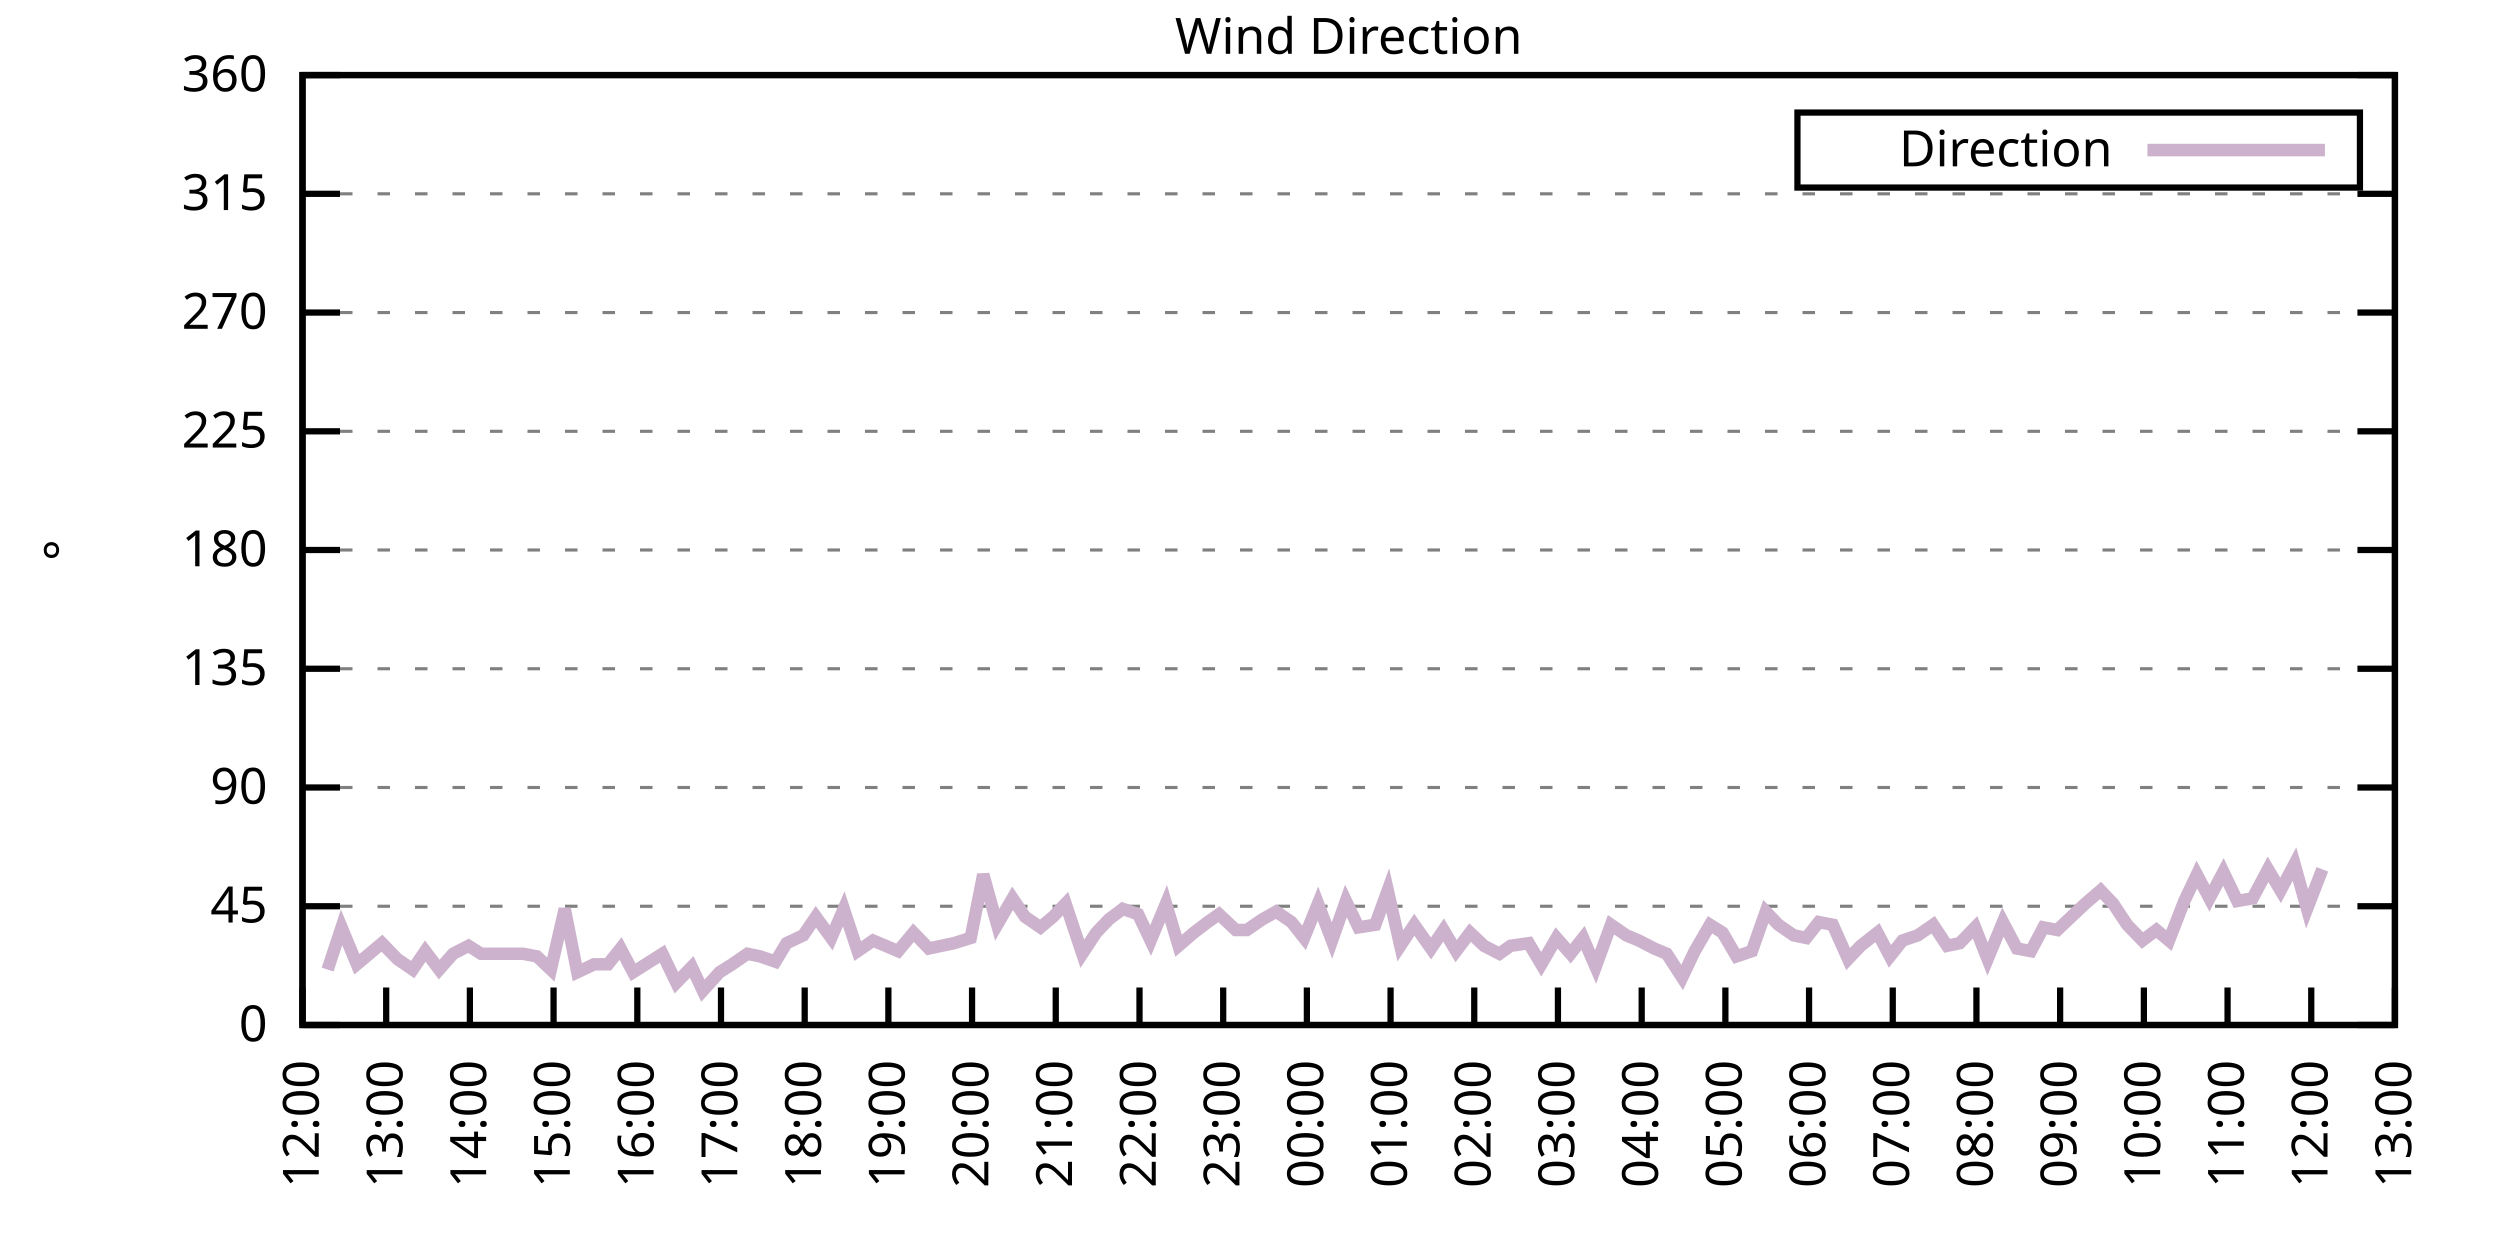
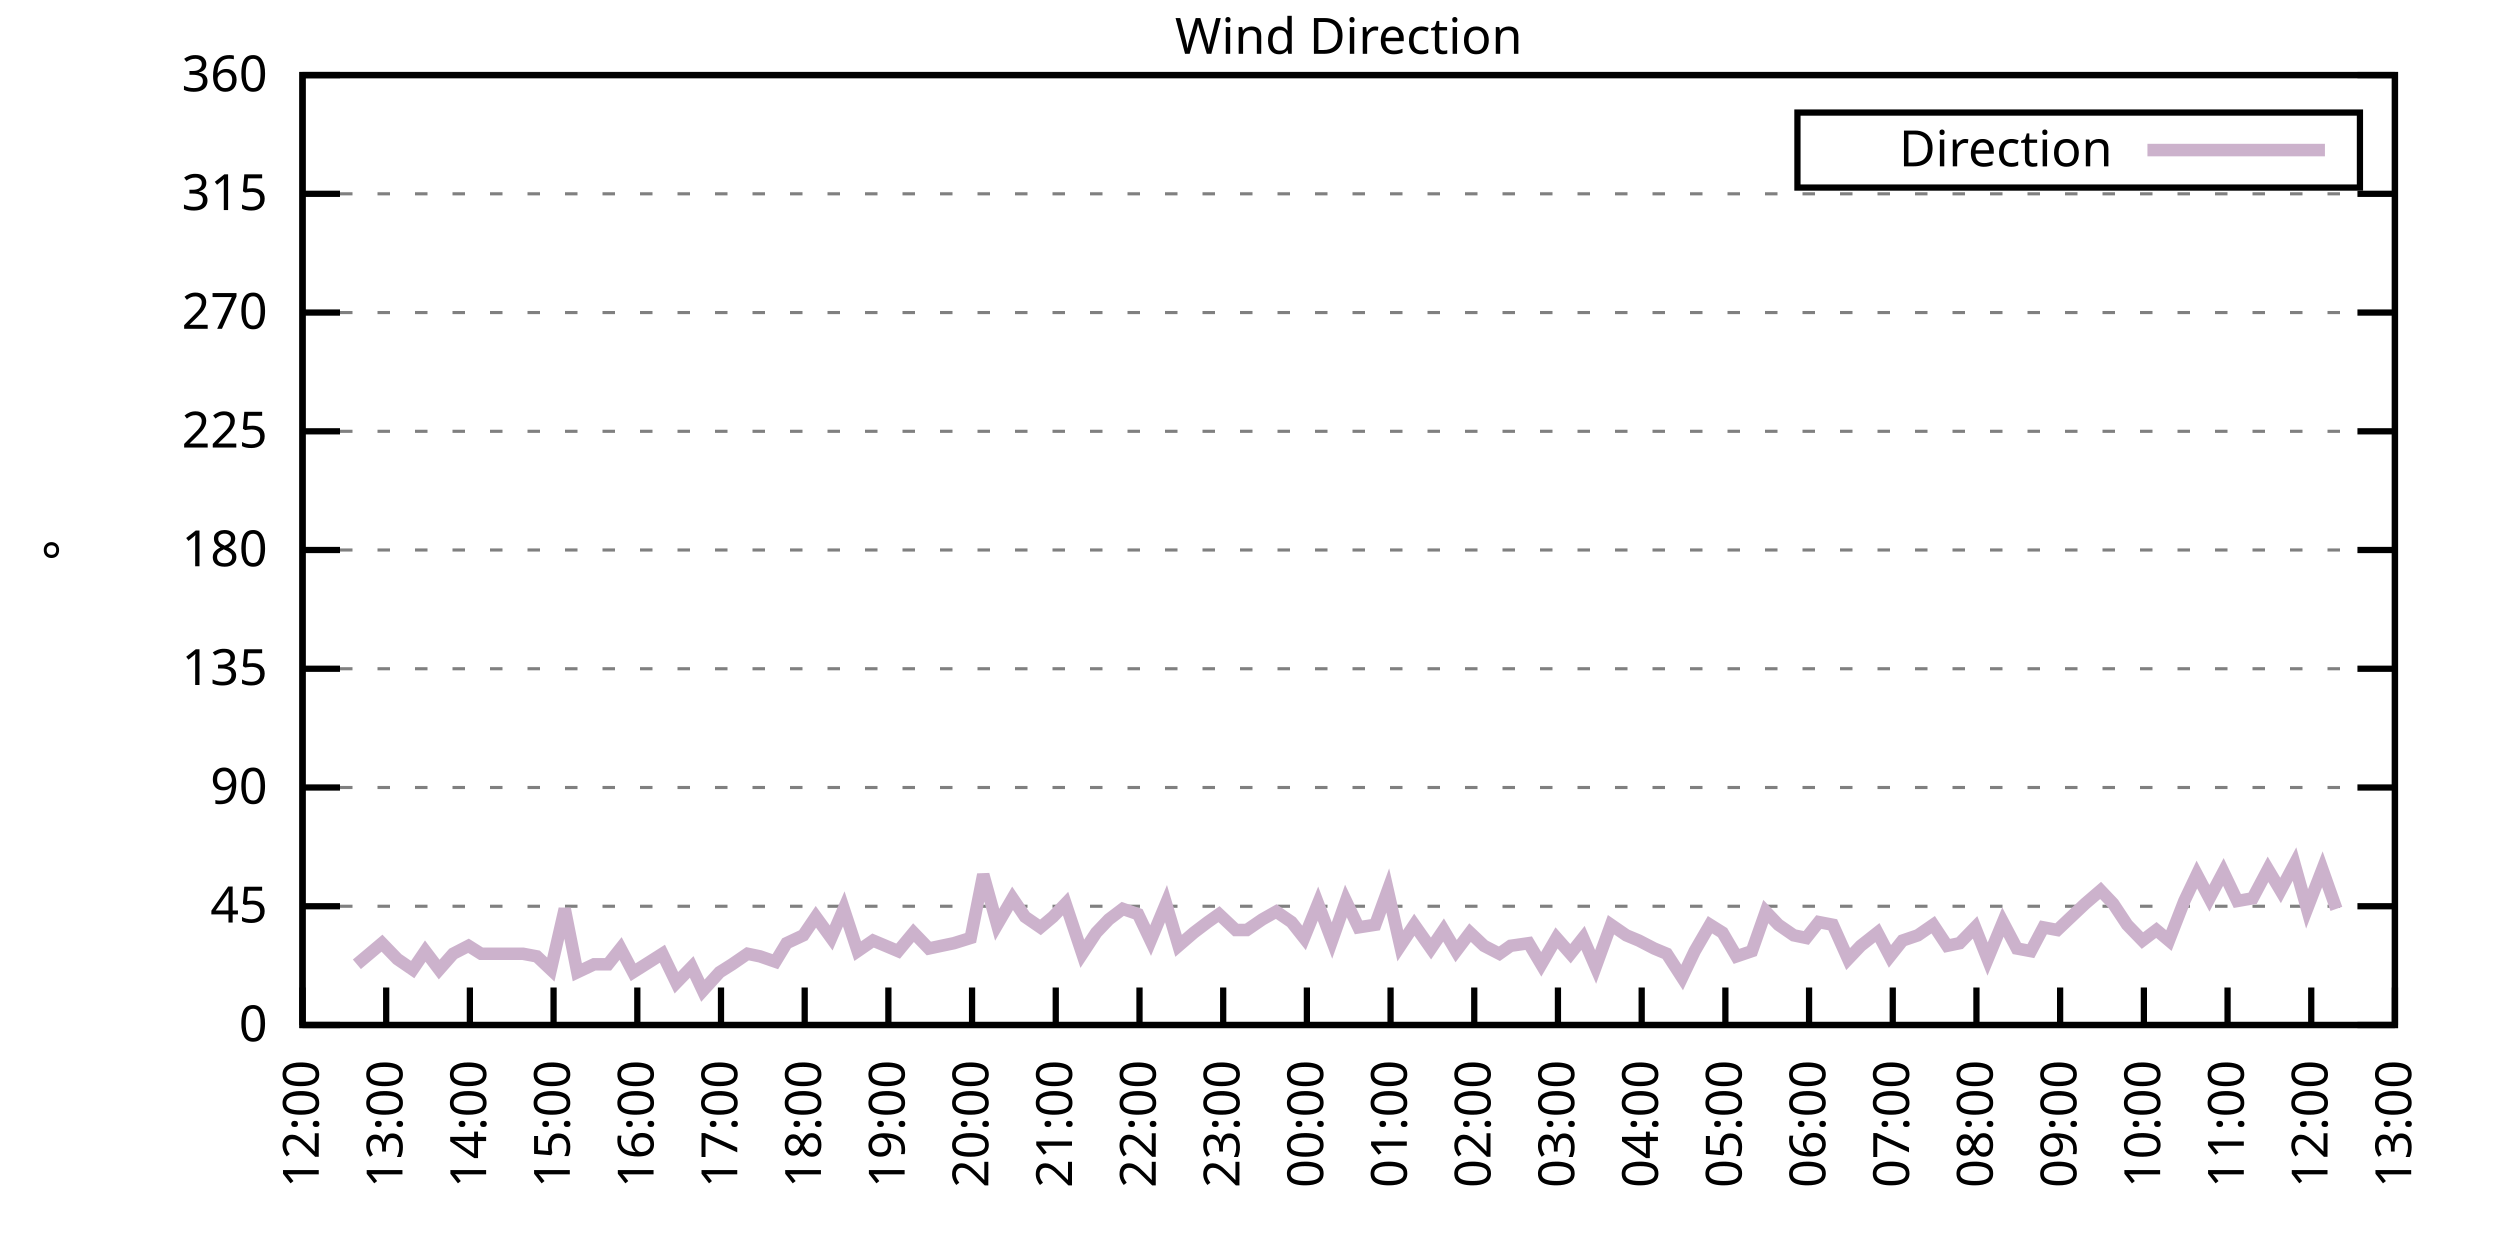
<svg xmlns="http://www.w3.org/2000/svg" xmlns:xlink="http://www.w3.org/1999/xlink" width="400" height="200" viewBox="0 0 400 200">
  <g id="gnuplot_canvas">
    <rect x="0" y="0" width="400" height="200" fill="none" />
    <defs>
      <circle id="gpDot" r="0.5" stroke-width="0.5" stroke="currentColor" />
      <path id="gpPt0" stroke-width="0.333" stroke="currentColor" d="M-1,0 h2 M0,-1 v2" />
      <path id="gpPt1" stroke-width="0.333" stroke="currentColor" d="M-1,-1 L1,1 M1,-1 L-1,1" />
      <path id="gpPt2" stroke-width="0.333" stroke="currentColor" d="M-1,0 L1,0 M0,-1 L0,1 M-1,-1 L1,1 M-1,1 L1,-1" />
      <rect id="gpPt3" stroke-width="0.333" stroke="currentColor" x="-1" y="-1" width="2" height="2" />
      <rect id="gpPt4" stroke-width="0.333" stroke="currentColor" fill="currentColor" x="-1" y="-1" width="2" height="2" />
      <circle id="gpPt5" stroke-width="0.333" stroke="currentColor" cx="0" cy="0" r="1" />
      <use xlink:href="#gpPt5" id="gpPt6" fill="currentColor" stroke="none" />
      <path id="gpPt7" stroke-width="0.333" stroke="currentColor" d="M0,-1.33 L-1.33,0.67 L1.33,0.67 z" />
      <use xlink:href="#gpPt7" id="gpPt8" fill="currentColor" stroke="none" />
      <use xlink:href="#gpPt7" id="gpPt9" stroke="currentColor" transform="rotate(180)" />
      <use xlink:href="#gpPt9" id="gpPt10" fill="currentColor" stroke="none" />
      <use xlink:href="#gpPt3" id="gpPt11" stroke="currentColor" transform="rotate(45)" />
      <use xlink:href="#gpPt11" id="gpPt12" fill="currentColor" stroke="none" />
      <path id="gpPt13" stroke-width="0.333" stroke="currentColor" d="M0,1.330 L1.265,0.411 L0.782,-1.067 L-0.782,-1.076 L-1.265,0.411 z" />
      <use xlink:href="#gpPt13" id="gpPt14" fill="currentColor" stroke="none" />
      <filter id="textbox" filterUnits="objectBoundingBox" x="0" y="0" height="1" width="1">
        <feFlood flood-color="white" flood-opacity="1" result="bgnd" />
        <feComposite in="SourceGraphic" in2="bgnd" operator="atop" />
      </filter>
      <filter id="greybox" filterUnits="objectBoundingBox" x="0" y="0" height="1" width="1">
        <feFlood flood-color="lightgrey" flood-opacity="1" result="grey" />
        <feComposite in="SourceGraphic" in2="grey" operator="atop" />
      </filter>
    </defs>
    <g fill="none" color="white" stroke="currentColor" stroke-width="1.00" stroke-linecap="butt" stroke-linejoin="miter">
</g>
    <g fill="none" color="black" stroke="currentColor" stroke-width="1.00" stroke-linecap="butt" stroke-linejoin="miter">
      <g stroke="none" shape-rendering="crispEdges">
        <polygon fill="rgb(255, 255, 255)" points="48.40,164.00 383.18,164.00 383.18,12.02 48.40,12.02 " />
      </g>
    </g>
    <g fill="none" color="black" stroke="currentColor" stroke-width="1.00" stroke-linecap="butt" stroke-linejoin="miter">
</g>
    <g fill="none" color="black" stroke="black" stroke-width="0.50" stroke-linecap="butt" stroke-linejoin="miter">
</g>
    <g fill="none" color="gray" stroke="currentColor" stroke-width="0.50" stroke-linecap="butt" stroke-linejoin="miter">
      <path stroke="gray" stroke-dasharray="2,4" class="gridline" d="M48.40,164.00 L383.19,164.00  " />
    </g>
    <g fill="none" color="gray" stroke="gray" stroke-width="1.00" stroke-linecap="butt" stroke-linejoin="miter">
</g>
    <g fill="none" color="black" stroke="currentColor" stroke-width="1.00" stroke-linecap="butt" stroke-linejoin="miter">
      <path stroke="black" d="M48.40,164.00 L54.40,164.00 M383.19,164.00 L377.19,164.00  " />
      <g transform="translate(42.80,166.60)" stroke="none" fill="black" font-family="Sans" font-size="8.00" text-anchor="end">
        <text>
          <tspan font-family="Sans"> 0</tspan>
        </text>
      </g>
    </g>
    <g fill="none" color="black" stroke="currentColor" stroke-width="1.00" stroke-linecap="butt" stroke-linejoin="miter">
</g>
    <g fill="none" color="black" stroke="black" stroke-width="0.50" stroke-linecap="butt" stroke-linejoin="miter">
</g>
    <g fill="none" color="gray" stroke="currentColor" stroke-width="0.50" stroke-linecap="butt" stroke-linejoin="miter">
      <path stroke="gray" stroke-dasharray="2,4" class="gridline" d="M48.40,145.00 L383.19,145.00  " />
    </g>
    <g fill="none" color="gray" stroke="gray" stroke-width="1.00" stroke-linecap="butt" stroke-linejoin="miter">
</g>
    <g fill="none" color="black" stroke="currentColor" stroke-width="1.00" stroke-linecap="butt" stroke-linejoin="miter">
      <path stroke="black" d="M48.40,145.00 L54.40,145.00 M383.19,145.00 L377.19,145.00  " />
      <g transform="translate(42.80,147.60)" stroke="none" fill="black" font-family="Sans" font-size="8.00" text-anchor="end">
        <text>
          <tspan font-family="Sans"> 45</tspan>
        </text>
      </g>
    </g>
    <g fill="none" color="black" stroke="currentColor" stroke-width="1.00" stroke-linecap="butt" stroke-linejoin="miter">
</g>
    <g fill="none" color="black" stroke="black" stroke-width="0.50" stroke-linecap="butt" stroke-linejoin="miter">
</g>
    <g fill="none" color="gray" stroke="currentColor" stroke-width="0.50" stroke-linecap="butt" stroke-linejoin="miter">
      <path stroke="gray" stroke-dasharray="2,4" class="gridline" d="M48.40,126.00 L383.19,126.00  " />
    </g>
    <g fill="none" color="gray" stroke="gray" stroke-width="1.00" stroke-linecap="butt" stroke-linejoin="miter">
</g>
    <g fill="none" color="black" stroke="currentColor" stroke-width="1.00" stroke-linecap="butt" stroke-linejoin="miter">
      <path stroke="black" d="M48.40,126.00 L54.40,126.00 M383.19,126.00 L377.19,126.00  " />
      <g transform="translate(42.80,128.60)" stroke="none" fill="black" font-family="Sans" font-size="8.00" text-anchor="end">
        <text>
          <tspan font-family="Sans"> 90</tspan>
        </text>
      </g>
    </g>
    <g fill="none" color="black" stroke="currentColor" stroke-width="1.00" stroke-linecap="butt" stroke-linejoin="miter">
</g>
    <g fill="none" color="black" stroke="black" stroke-width="0.50" stroke-linecap="butt" stroke-linejoin="miter">
</g>
    <g fill="none" color="gray" stroke="currentColor" stroke-width="0.50" stroke-linecap="butt" stroke-linejoin="miter">
      <path stroke="gray" stroke-dasharray="2,4" class="gridline" d="M48.40,107.00 L383.19,107.00  " />
    </g>
    <g fill="none" color="gray" stroke="gray" stroke-width="1.00" stroke-linecap="butt" stroke-linejoin="miter">
</g>
    <g fill="none" color="black" stroke="currentColor" stroke-width="1.00" stroke-linecap="butt" stroke-linejoin="miter">
      <path stroke="black" d="M48.40,107.00 L54.40,107.00 M383.19,107.00 L377.19,107.00  " />
      <g transform="translate(42.80,109.60)" stroke="none" fill="black" font-family="Sans" font-size="8.00" text-anchor="end">
        <text>
          <tspan font-family="Sans"> 135</tspan>
        </text>
      </g>
    </g>
    <g fill="none" color="black" stroke="currentColor" stroke-width="1.00" stroke-linecap="butt" stroke-linejoin="miter">
</g>
    <g fill="none" color="black" stroke="black" stroke-width="0.50" stroke-linecap="butt" stroke-linejoin="miter">
</g>
    <g fill="none" color="gray" stroke="currentColor" stroke-width="0.50" stroke-linecap="butt" stroke-linejoin="miter">
      <path stroke="gray" stroke-dasharray="2,4" class="gridline" d="M48.40,88.00 L383.19,88.00  " />
    </g>
    <g fill="none" color="gray" stroke="gray" stroke-width="1.00" stroke-linecap="butt" stroke-linejoin="miter">
</g>
    <g fill="none" color="black" stroke="currentColor" stroke-width="1.00" stroke-linecap="butt" stroke-linejoin="miter">
      <path stroke="black" d="M48.40,88.00 L54.40,88.00 M383.19,88.00 L377.19,88.00  " />
      <g transform="translate(42.80,90.60)" stroke="none" fill="black" font-family="Sans" font-size="8.00" text-anchor="end">
        <text>
          <tspan font-family="Sans"> 180</tspan>
        </text>
      </g>
    </g>
    <g fill="none" color="black" stroke="currentColor" stroke-width="1.00" stroke-linecap="butt" stroke-linejoin="miter">
</g>
    <g fill="none" color="black" stroke="black" stroke-width="0.50" stroke-linecap="butt" stroke-linejoin="miter">
</g>
    <g fill="none" color="gray" stroke="currentColor" stroke-width="0.50" stroke-linecap="butt" stroke-linejoin="miter">
      <path stroke="gray" stroke-dasharray="2,4" class="gridline" d="M48.40,69.01 L383.19,69.01  " />
    </g>
    <g fill="none" color="gray" stroke="gray" stroke-width="1.00" stroke-linecap="butt" stroke-linejoin="miter">
</g>
    <g fill="none" color="black" stroke="currentColor" stroke-width="1.00" stroke-linecap="butt" stroke-linejoin="miter">
      <path stroke="black" d="M48.40,69.01 L54.40,69.01 M383.19,69.01 L377.19,69.01  " />
      <g transform="translate(42.80,71.61)" stroke="none" fill="black" font-family="Sans" font-size="8.00" text-anchor="end">
        <text>
          <tspan font-family="Sans"> 225</tspan>
        </text>
      </g>
    </g>
    <g fill="none" color="black" stroke="currentColor" stroke-width="1.00" stroke-linecap="butt" stroke-linejoin="miter">
</g>
    <g fill="none" color="black" stroke="black" stroke-width="0.50" stroke-linecap="butt" stroke-linejoin="miter">
</g>
    <g fill="none" color="gray" stroke="currentColor" stroke-width="0.50" stroke-linecap="butt" stroke-linejoin="miter">
      <path stroke="gray" stroke-dasharray="2,4" class="gridline" d="M48.40,50.01 L383.19,50.01  " />
    </g>
    <g fill="none" color="gray" stroke="gray" stroke-width="1.00" stroke-linecap="butt" stroke-linejoin="miter">
</g>
    <g fill="none" color="black" stroke="currentColor" stroke-width="1.00" stroke-linecap="butt" stroke-linejoin="miter">
      <path stroke="black" d="M48.40,50.01 L54.40,50.01 M383.19,50.01 L377.19,50.01  " />
      <g transform="translate(42.80,52.61)" stroke="none" fill="black" font-family="Sans" font-size="8.00" text-anchor="end">
        <text>
          <tspan font-family="Sans"> 270</tspan>
        </text>
      </g>
    </g>
    <g fill="none" color="black" stroke="currentColor" stroke-width="1.00" stroke-linecap="butt" stroke-linejoin="miter">
</g>
    <g fill="none" color="black" stroke="black" stroke-width="0.50" stroke-linecap="butt" stroke-linejoin="miter">
</g>
    <g fill="none" color="gray" stroke="currentColor" stroke-width="0.50" stroke-linecap="butt" stroke-linejoin="miter">
      <path stroke="gray" stroke-dasharray="2,4" class="gridline" d="M48.40,31.01 L383.19,31.01  " />
    </g>
    <g fill="none" color="gray" stroke="gray" stroke-width="1.00" stroke-linecap="butt" stroke-linejoin="miter">
</g>
    <g fill="none" color="black" stroke="currentColor" stroke-width="1.00" stroke-linecap="butt" stroke-linejoin="miter">
      <path stroke="black" d="M48.40,31.01 L54.40,31.01 M383.19,31.01 L377.19,31.01  " />
      <g transform="translate(42.80,33.61)" stroke="none" fill="black" font-family="Sans" font-size="8.00" text-anchor="end">
        <text>
          <tspan font-family="Sans"> 315</tspan>
        </text>
      </g>
    </g>
    <g fill="none" color="black" stroke="currentColor" stroke-width="1.00" stroke-linecap="butt" stroke-linejoin="miter">
</g>
    <g fill="none" color="black" stroke="black" stroke-width="0.50" stroke-linecap="butt" stroke-linejoin="miter">
</g>
    <g fill="none" color="gray" stroke="currentColor" stroke-width="0.50" stroke-linecap="butt" stroke-linejoin="miter">
      <path stroke="gray" stroke-dasharray="2,4" class="gridline" d="M48.40,12.01 L383.19,12.01  " />
    </g>
    <g fill="none" color="gray" stroke="gray" stroke-width="1.00" stroke-linecap="butt" stroke-linejoin="miter">
</g>
    <g fill="none" color="black" stroke="currentColor" stroke-width="1.00" stroke-linecap="butt" stroke-linejoin="miter">
      <path stroke="black" d="M48.40,12.01 L54.40,12.01 M383.19,12.01 L377.19,12.01  " />
      <g transform="translate(42.80,14.61)" stroke="none" fill="black" font-family="Sans" font-size="8.00" text-anchor="end">
        <text>
          <tspan font-family="Sans"> 360</tspan>
        </text>
      </g>
    </g>
    <g fill="none" color="black" stroke="currentColor" stroke-width="1.00" stroke-linecap="butt" stroke-linejoin="miter">
      <path stroke="black" d="M48.40,164.00 L48.40,158.00  " />
      <g transform="translate(51.00,169.60) rotate(270.00)" stroke="none" fill="black" font-family="Sans" font-size="8.00" text-anchor="end">
        <text>
          <tspan font-family="Sans">12:00</tspan>
        </text>
      </g>
    </g>
    <g fill="none" color="black" stroke="currentColor" stroke-width="1.00" stroke-linecap="butt" stroke-linejoin="miter">
      <path stroke="black" d="M61.79,164.00 L61.79,158.00  " />
      <g transform="translate(64.39,169.60) rotate(270.00)" stroke="none" fill="black" font-family="Sans" font-size="8.00" text-anchor="end">
        <text>
          <tspan font-family="Sans">13:00</tspan>
        </text>
      </g>
    </g>
    <g fill="none" color="black" stroke="currentColor" stroke-width="1.00" stroke-linecap="butt" stroke-linejoin="miter">
      <path stroke="black" d="M75.18,164.00 L75.18,158.00  " />
      <g transform="translate(77.78,169.60) rotate(270.00)" stroke="none" fill="black" font-family="Sans" font-size="8.00" text-anchor="end">
        <text>
          <tspan font-family="Sans">14:00</tspan>
        </text>
      </g>
    </g>
    <g fill="none" color="black" stroke="currentColor" stroke-width="1.00" stroke-linecap="butt" stroke-linejoin="miter">
      <path stroke="black" d="M88.57,164.00 L88.57,158.00  " />
      <g transform="translate(91.17,169.60) rotate(270.00)" stroke="none" fill="black" font-family="Sans" font-size="8.00" text-anchor="end">
        <text>
          <tspan font-family="Sans">15:00</tspan>
        </text>
      </g>
    </g>
    <g fill="none" color="black" stroke="currentColor" stroke-width="1.00" stroke-linecap="butt" stroke-linejoin="miter">
      <path stroke="black" d="M101.97,164.00 L101.97,158.00  " />
      <g transform="translate(104.57,169.60) rotate(270.00)" stroke="none" fill="black" font-family="Sans" font-size="8.00" text-anchor="end">
        <text>
          <tspan font-family="Sans">16:00</tspan>
        </text>
      </g>
    </g>
    <g fill="none" color="black" stroke="currentColor" stroke-width="1.00" stroke-linecap="butt" stroke-linejoin="miter">
      <path stroke="black" d="M115.36,164.00 L115.36,158.00  " />
      <g transform="translate(117.96,169.60) rotate(270.00)" stroke="none" fill="black" font-family="Sans" font-size="8.00" text-anchor="end">
        <text>
          <tspan font-family="Sans">17:00</tspan>
        </text>
      </g>
    </g>
    <g fill="none" color="black" stroke="currentColor" stroke-width="1.00" stroke-linecap="butt" stroke-linejoin="miter">
      <path stroke="black" d="M128.75,164.00 L128.75,158.00  " />
      <g transform="translate(131.35,169.60) rotate(270.00)" stroke="none" fill="black" font-family="Sans" font-size="8.00" text-anchor="end">
        <text>
          <tspan font-family="Sans">18:00</tspan>
        </text>
      </g>
    </g>
    <g fill="none" color="black" stroke="currentColor" stroke-width="1.00" stroke-linecap="butt" stroke-linejoin="miter">
      <path stroke="black" d="M142.14,164.00 L142.14,158.00  " />
      <g transform="translate(144.74,169.60) rotate(270.00)" stroke="none" fill="black" font-family="Sans" font-size="8.00" text-anchor="end">
        <text>
          <tspan font-family="Sans">19:00</tspan>
        </text>
      </g>
    </g>
    <g fill="none" color="black" stroke="currentColor" stroke-width="1.00" stroke-linecap="butt" stroke-linejoin="miter">
      <path stroke="black" d="M155.53,164.00 L155.53,158.00  " />
      <g transform="translate(158.13,169.60) rotate(270.00)" stroke="none" fill="black" font-family="Sans" font-size="8.00" text-anchor="end">
        <text>
          <tspan font-family="Sans">20:00</tspan>
        </text>
      </g>
    </g>
    <g fill="none" color="black" stroke="currentColor" stroke-width="1.00" stroke-linecap="butt" stroke-linejoin="miter">
      <path stroke="black" d="M168.92,164.00 L168.92,158.00  " />
      <g transform="translate(171.52,169.60) rotate(270.00)" stroke="none" fill="black" font-family="Sans" font-size="8.00" text-anchor="end">
        <text>
          <tspan font-family="Sans">21:00</tspan>
        </text>
      </g>
    </g>
    <g fill="none" color="black" stroke="currentColor" stroke-width="1.00" stroke-linecap="butt" stroke-linejoin="miter">
      <path stroke="black" d="M182.32,164.00 L182.32,158.00  " />
      <g transform="translate(184.92,169.60) rotate(270.00)" stroke="none" fill="black" font-family="Sans" font-size="8.00" text-anchor="end">
        <text>
          <tspan font-family="Sans">22:00</tspan>
        </text>
      </g>
    </g>
    <g fill="none" color="black" stroke="currentColor" stroke-width="1.00" stroke-linecap="butt" stroke-linejoin="miter">
      <path stroke="black" d="M195.71,164.00 L195.71,158.00  " />
      <g transform="translate(198.31,169.60) rotate(270.00)" stroke="none" fill="black" font-family="Sans" font-size="8.00" text-anchor="end">
        <text>
          <tspan font-family="Sans">23:00</tspan>
        </text>
      </g>
    </g>
    <g fill="none" color="black" stroke="currentColor" stroke-width="1.00" stroke-linecap="butt" stroke-linejoin="miter">
      <path stroke="black" d="M209.10,164.00 L209.10,158.00  " />
      <g transform="translate(211.70,169.60) rotate(270.00)" stroke="none" fill="black" font-family="Sans" font-size="8.00" text-anchor="end">
        <text>
          <tspan font-family="Sans">00:00</tspan>
        </text>
      </g>
    </g>
    <g fill="none" color="black" stroke="currentColor" stroke-width="1.00" stroke-linecap="butt" stroke-linejoin="miter">
      <path stroke="black" d="M222.49,164.00 L222.49,158.00  " />
      <g transform="translate(225.09,169.60) rotate(270.00)" stroke="none" fill="black" font-family="Sans" font-size="8.00" text-anchor="end">
        <text>
          <tspan font-family="Sans">01:00</tspan>
        </text>
      </g>
    </g>
    <g fill="none" color="black" stroke="currentColor" stroke-width="1.00" stroke-linecap="butt" stroke-linejoin="miter">
      <path stroke="black" d="M235.88,164.00 L235.88,158.00  " />
      <g transform="translate(238.48,169.60) rotate(270.00)" stroke="none" fill="black" font-family="Sans" font-size="8.00" text-anchor="end">
        <text>
          <tspan font-family="Sans">02:00</tspan>
        </text>
      </g>
    </g>
    <g fill="none" color="black" stroke="currentColor" stroke-width="1.00" stroke-linecap="butt" stroke-linejoin="miter">
      <path stroke="black" d="M249.27,164.00 L249.27,158.00  " />
      <g transform="translate(251.87,169.60) rotate(270.00)" stroke="none" fill="black" font-family="Sans" font-size="8.00" text-anchor="end">
        <text>
          <tspan font-family="Sans">03:00</tspan>
        </text>
      </g>
    </g>
    <g fill="none" color="black" stroke="currentColor" stroke-width="1.00" stroke-linecap="butt" stroke-linejoin="miter">
      <path stroke="black" d="M262.67,164.00 L262.67,158.00  " />
      <g transform="translate(265.27,169.60) rotate(270.00)" stroke="none" fill="black" font-family="Sans" font-size="8.00" text-anchor="end">
        <text>
          <tspan font-family="Sans">04:00</tspan>
        </text>
      </g>
    </g>
    <g fill="none" color="black" stroke="currentColor" stroke-width="1.00" stroke-linecap="butt" stroke-linejoin="miter">
      <path stroke="black" d="M276.06,164.00 L276.06,158.00  " />
      <g transform="translate(278.66,169.60) rotate(270.00)" stroke="none" fill="black" font-family="Sans" font-size="8.00" text-anchor="end">
        <text>
          <tspan font-family="Sans">05:00</tspan>
        </text>
      </g>
    </g>
    <g fill="none" color="black" stroke="currentColor" stroke-width="1.00" stroke-linecap="butt" stroke-linejoin="miter">
      <path stroke="black" d="M289.45,164.00 L289.45,158.00  " />
      <g transform="translate(292.05,169.60) rotate(270.00)" stroke="none" fill="black" font-family="Sans" font-size="8.00" text-anchor="end">
        <text>
          <tspan font-family="Sans">06:00</tspan>
        </text>
      </g>
    </g>
    <g fill="none" color="black" stroke="currentColor" stroke-width="1.00" stroke-linecap="butt" stroke-linejoin="miter">
      <path stroke="black" d="M302.84,164.00 L302.84,158.00  " />
      <g transform="translate(305.44,169.60) rotate(270.00)" stroke="none" fill="black" font-family="Sans" font-size="8.00" text-anchor="end">
        <text>
          <tspan font-family="Sans">07:00</tspan>
        </text>
      </g>
    </g>
    <g fill="none" color="black" stroke="currentColor" stroke-width="1.00" stroke-linecap="butt" stroke-linejoin="miter">
      <path stroke="black" d="M316.23,164.00 L316.23,158.00  " />
      <g transform="translate(318.83,169.60) rotate(270.00)" stroke="none" fill="black" font-family="Sans" font-size="8.00" text-anchor="end">
        <text>
          <tspan font-family="Sans">08:00</tspan>
        </text>
      </g>
    </g>
    <g fill="none" color="black" stroke="currentColor" stroke-width="1.00" stroke-linecap="butt" stroke-linejoin="miter">
      <path stroke="black" d="M329.62,164.00 L329.62,158.00  " />
      <g transform="translate(332.22,169.60) rotate(270.00)" stroke="none" fill="black" font-family="Sans" font-size="8.00" text-anchor="end">
        <text>
          <tspan font-family="Sans">09:00</tspan>
        </text>
      </g>
    </g>
    <g fill="none" color="black" stroke="currentColor" stroke-width="1.00" stroke-linecap="butt" stroke-linejoin="miter">
      <path stroke="black" d="M343.02,164.00 L343.02,158.00  " />
      <g transform="translate(345.62,169.60) rotate(270.00)" stroke="none" fill="black" font-family="Sans" font-size="8.00" text-anchor="end">
        <text>
          <tspan font-family="Sans">10:00</tspan>
        </text>
      </g>
    </g>
    <g fill="none" color="black" stroke="currentColor" stroke-width="1.00" stroke-linecap="butt" stroke-linejoin="miter">
      <path stroke="black" d="M356.41,164.00 L356.41,158.00  " />
      <g transform="translate(359.01,169.60) rotate(270.00)" stroke="none" fill="black" font-family="Sans" font-size="8.00" text-anchor="end">
        <text>
          <tspan font-family="Sans">11:00</tspan>
        </text>
      </g>
    </g>
    <g fill="none" color="black" stroke="currentColor" stroke-width="1.00" stroke-linecap="butt" stroke-linejoin="miter">
      <path stroke="black" d="M369.80,164.00 L369.80,158.00  " />
      <g transform="translate(372.40,169.60) rotate(270.00)" stroke="none" fill="black" font-family="Sans" font-size="8.00" text-anchor="end">
        <text>
          <tspan font-family="Sans">12:00</tspan>
        </text>
      </g>
    </g>
    <g fill="none" color="black" stroke="currentColor" stroke-width="1.00" stroke-linecap="butt" stroke-linejoin="miter">
      <path stroke="black" d="M383.19,164.00 L383.19,158.00  " />
      <g transform="translate(385.79,169.60) rotate(270.00)" stroke="none" fill="black" font-family="Sans" font-size="8.00" text-anchor="end">
        <text>
          <tspan font-family="Sans">13:00</tspan>
        </text>
      </g>
    </g>
    <g fill="none" color="black" stroke="currentColor" stroke-width="1.00" stroke-linecap="butt" stroke-linejoin="miter">
</g>
    <g fill="none" color="black" stroke="currentColor" stroke-width="1.00" stroke-linecap="butt" stroke-linejoin="miter">
      <path stroke="black" d="M48.40,12.01 L48.40,164.00 L383.19,164.00 L383.19,12.01 L48.40,12.01 Z  " />
    </g>
    <g fill="none" color="black" stroke="currentColor" stroke-width="1.00" stroke-linecap="butt" stroke-linejoin="miter">
</g>
    <g fill="none" color="black" stroke="currentColor" stroke-width="1.00" stroke-linecap="butt" stroke-linejoin="miter">
      <path stroke="black" d="M287.59,30.01 L287.59,18.01 L377.59,18.01 L377.59,30.01 L287.59,30.01 Z  " />
    </g>
    <g id="Wind_direction_plot_1">
      <g fill="none" color="white" stroke="black" stroke-width="2.00" stroke-linecap="butt" stroke-linejoin="miter">
</g>
      <g fill="none" color="black" stroke="currentColor" stroke-width="2.00" stroke-linecap="butt" stroke-linejoin="miter">
        <g transform="translate(337.99,26.61)" stroke="none" fill="black" font-family="Sans" font-size="8.00" text-anchor="end">
          <text>
            <tspan font-family="Sans">Direction</tspan>
          </text>
        </g>
      </g>
      <g fill="none" color="black" stroke="currentColor" stroke-width="2.00" stroke-linecap="butt" stroke-linejoin="miter">
-         <path stroke="rgb(204, 178, 204)" d="M343.59,24.01 L371.99,24.01 M52.42,155.13 L54.65,148.38 L57.10,154.29 L59.11,152.60 L61.12,150.91 L63.58,153.45   L66.03,155.13 L68.04,152.18 L70.27,155.13 L72.50,152.60 L74.96,151.33 L76.97,152.60 L78.98,152.60 L81.43,152.60   L83.66,152.60 L85.90,153.02 L88.13,155.13 L90.36,145.42 L92.37,155.56 L95.05,154.29 L97.28,154.29 L99.29,151.76   L101.30,155.56 L103.98,153.87 L105.98,152.60 L108.22,157.24 L110.67,154.71 L112.46,158.51 L115.13,155.56 L117.14,154.29   L119.60,152.60 L121.61,153.02 L124.06,153.87 L125.85,150.91 L128.53,149.65 L130.54,146.69 L132.99,150.07 L135.00,145.42   L137.23,152.18 L139.69,150.49 L141.69,151.33 L143.70,152.18 L146.16,149.22 L148.61,151.76 L150.62,151.33 L152.63,150.91   L155.31,150.07 L157.32,139.93 L159.55,147.96 L162.01,143.73 L164.01,146.69 L166.47,148.38 L168.48,146.69 L170.49,144.58   L173.17,152.60 L175.40,149.22 L177.41,147.11 L179.64,145.42 L182.09,146.27 L184.10,150.49 L186.56,144.58 L188.57,151.33   L191.02,149.22 L193.25,147.53 L195.04,146.27 L197.72,148.80 L199.50,148.80 L201.96,147.11 L204.19,145.85 L206.64,147.53   L208.65,150.07 L210.88,144.58 L213.12,150.49 L215.35,144.16 L217.36,148.38 L220.04,147.96 L222.04,142.47 L224.05,151.33   L226.29,147.96 L228.96,151.76 L230.97,148.80 L232.98,152.18 L235.21,149.22 L237.44,151.33 L239.90,152.60 L241.69,151.33   L244.59,150.91 L246.60,154.29 L249.05,150.07 L251.28,152.60 L253.29,150.07 L255.30,154.71 L257.76,147.96 L260.21,149.65   L262.22,150.49 L264.67,151.76 L266.68,152.60 L269.14,156.40 L271.15,152.18 L273.60,147.96 L275.61,149.22 L277.84,153.02   L280.30,152.18 L282.53,145.85 L284.54,147.96 L286.99,149.65 L289.00,150.07 L291.01,147.53 L293.24,147.96 L295.70,153.45   L297.71,151.33 L300.39,149.22 L302.39,153.02 L304.40,150.49 L306.86,149.65 L309.31,147.96 L311.54,151.33 L313.55,150.91   L316.01,148.38 L318.02,153.45 L320.47,147.53 L322.70,151.76 L324.94,152.18 L326.95,148.38 L329.18,148.80 L330.96,147.11   L333.64,144.58 L336.10,142.47 L338.10,144.58 L340.34,147.96 L342.79,150.49 L345.02,148.80 L347.03,150.49 L349.49,144.16   L351.50,139.93 L353.51,143.73 L355.74,139.51 L357.97,144.16 L360.42,143.73 L362.88,139.09 L364.89,142.47 L367.12,138.25   L369.13,145.42 L371.58,139.09  " />
+         <path stroke="rgb(204, 178, 204)" d="M343.59,24.01 L371.99,24.01 M57.10,154.29 L59.11,152.60 L61.12,150.91 L63.58,153.45 L66.03,155.13 L68.04,152.18   L70.27,155.13 L72.50,152.60 L74.96,151.33 L76.97,152.60 L78.98,152.60 L81.43,152.60 L83.66,152.60 L85.90,153.02   L88.13,155.13 L90.36,145.42 L92.37,155.56 L95.05,154.29 L97.28,154.29 L99.29,151.76 L101.30,155.56 L103.98,153.87   L105.98,152.60 L108.22,157.24 L110.67,154.71 L112.46,158.51 L115.13,155.56 L117.14,154.29 L119.60,152.60 L121.61,153.02   L124.06,153.87 L125.85,150.91 L128.53,149.65 L130.54,146.69 L132.99,150.07 L135.00,145.42 L137.23,152.18 L139.69,150.49   L141.69,151.33 L143.70,152.18 L146.16,149.22 L148.61,151.76 L150.62,151.33 L152.63,150.91 L155.31,150.07 L157.32,139.93   L159.55,147.96 L162.01,143.73 L164.01,146.69 L166.47,148.38 L168.48,146.69 L170.49,144.58 L173.17,152.60 L175.40,149.22   L177.41,147.11 L179.64,145.42 L182.09,146.27 L184.10,150.49 L186.56,144.58 L188.57,151.33 L191.02,149.22 L193.25,147.53   L195.04,146.27 L197.72,148.80 L199.50,148.80 L201.96,147.11 L204.19,145.85 L206.64,147.53 L208.65,150.07 L210.88,144.58   L213.12,150.49 L215.35,144.16 L217.36,148.38 L220.04,147.96 L222.04,142.47 L224.05,151.33 L226.29,147.96 L228.96,151.76   L230.97,148.80 L232.98,152.18 L235.21,149.22 L237.44,151.33 L239.90,152.60 L241.69,151.33 L244.59,150.91 L246.60,154.29   L249.05,150.07 L251.28,152.60 L253.29,150.07 L255.30,154.71 L257.76,147.96 L260.21,149.65 L262.22,150.49 L264.67,151.76   L266.68,152.60 L269.14,156.40 L271.15,152.18 L273.60,147.96 L275.61,149.22 L277.84,153.02 L280.30,152.18 L282.53,145.85   L284.54,147.96 L286.99,149.65 L289.00,150.07 L291.01,147.53 L293.24,147.96 L295.70,153.45 L297.71,151.33 L300.39,149.22   L302.39,153.02 L304.40,150.49 L306.86,149.65 L309.31,147.96 L311.54,151.33 L313.55,150.91 L316.01,148.38 L318.02,153.45   L320.47,147.53 L322.70,151.76 L324.94,152.18 L326.95,148.38 L329.18,148.80 L330.96,147.11 L333.64,144.58 L336.10,142.47   L338.10,144.58 L340.34,147.96 L342.79,150.49 L345.02,148.80 L347.03,150.49 L349.49,144.16 L351.50,139.93 L353.51,143.73   L355.74,139.51 L357.97,144.16 L360.42,143.73 L362.88,139.09 L364.89,142.47 L367.12,138.25 L369.13,145.42 L371.58,139.09   L373.82,145.42  " />
      </g>
    </g>
    <g fill="none" color="black" stroke="currentColor" stroke-width="2.00" stroke-linecap="butt" stroke-linejoin="miter">
</g>
    <g fill="none" color="black" stroke="black" stroke-width="1.00" stroke-linecap="butt" stroke-linejoin="miter">
</g>
    <g fill="none" color="black" stroke="currentColor" stroke-width="1.00" stroke-linecap="butt" stroke-linejoin="miter">
      <path stroke="black" d="M48.40,12.01 L48.40,164.00 L383.19,164.00 L383.19,12.01 L48.40,12.01 Z  " />
      <g transform="translate(12.80,88.01) rotate(270.00)" stroke="none" fill="black" font-family="Sans" font-size="8.00" text-anchor="middle">
        <text>
          <tspan font-family="Sans">°</tspan>
        </text>
      </g>
    </g>
    <g fill="none" color="black" stroke="currentColor" stroke-width="1.00" stroke-linecap="butt" stroke-linejoin="miter">
</g>
    <g fill="none" color="black" stroke="currentColor" stroke-width="1.00" stroke-linecap="butt" stroke-linejoin="miter">
      <g transform="translate(215.79,8.61)" stroke="none" fill="black" font-family="Sans" font-size="8.00" text-anchor="middle">
        <text>
          <tspan font-family="Sans">Wind Direction</tspan>
        </text>
      </g>
    </g>
    <g fill="none" color="black" stroke="currentColor" stroke-width="1.00" stroke-linecap="butt" stroke-linejoin="miter">
</g>
  </g>
</svg>
